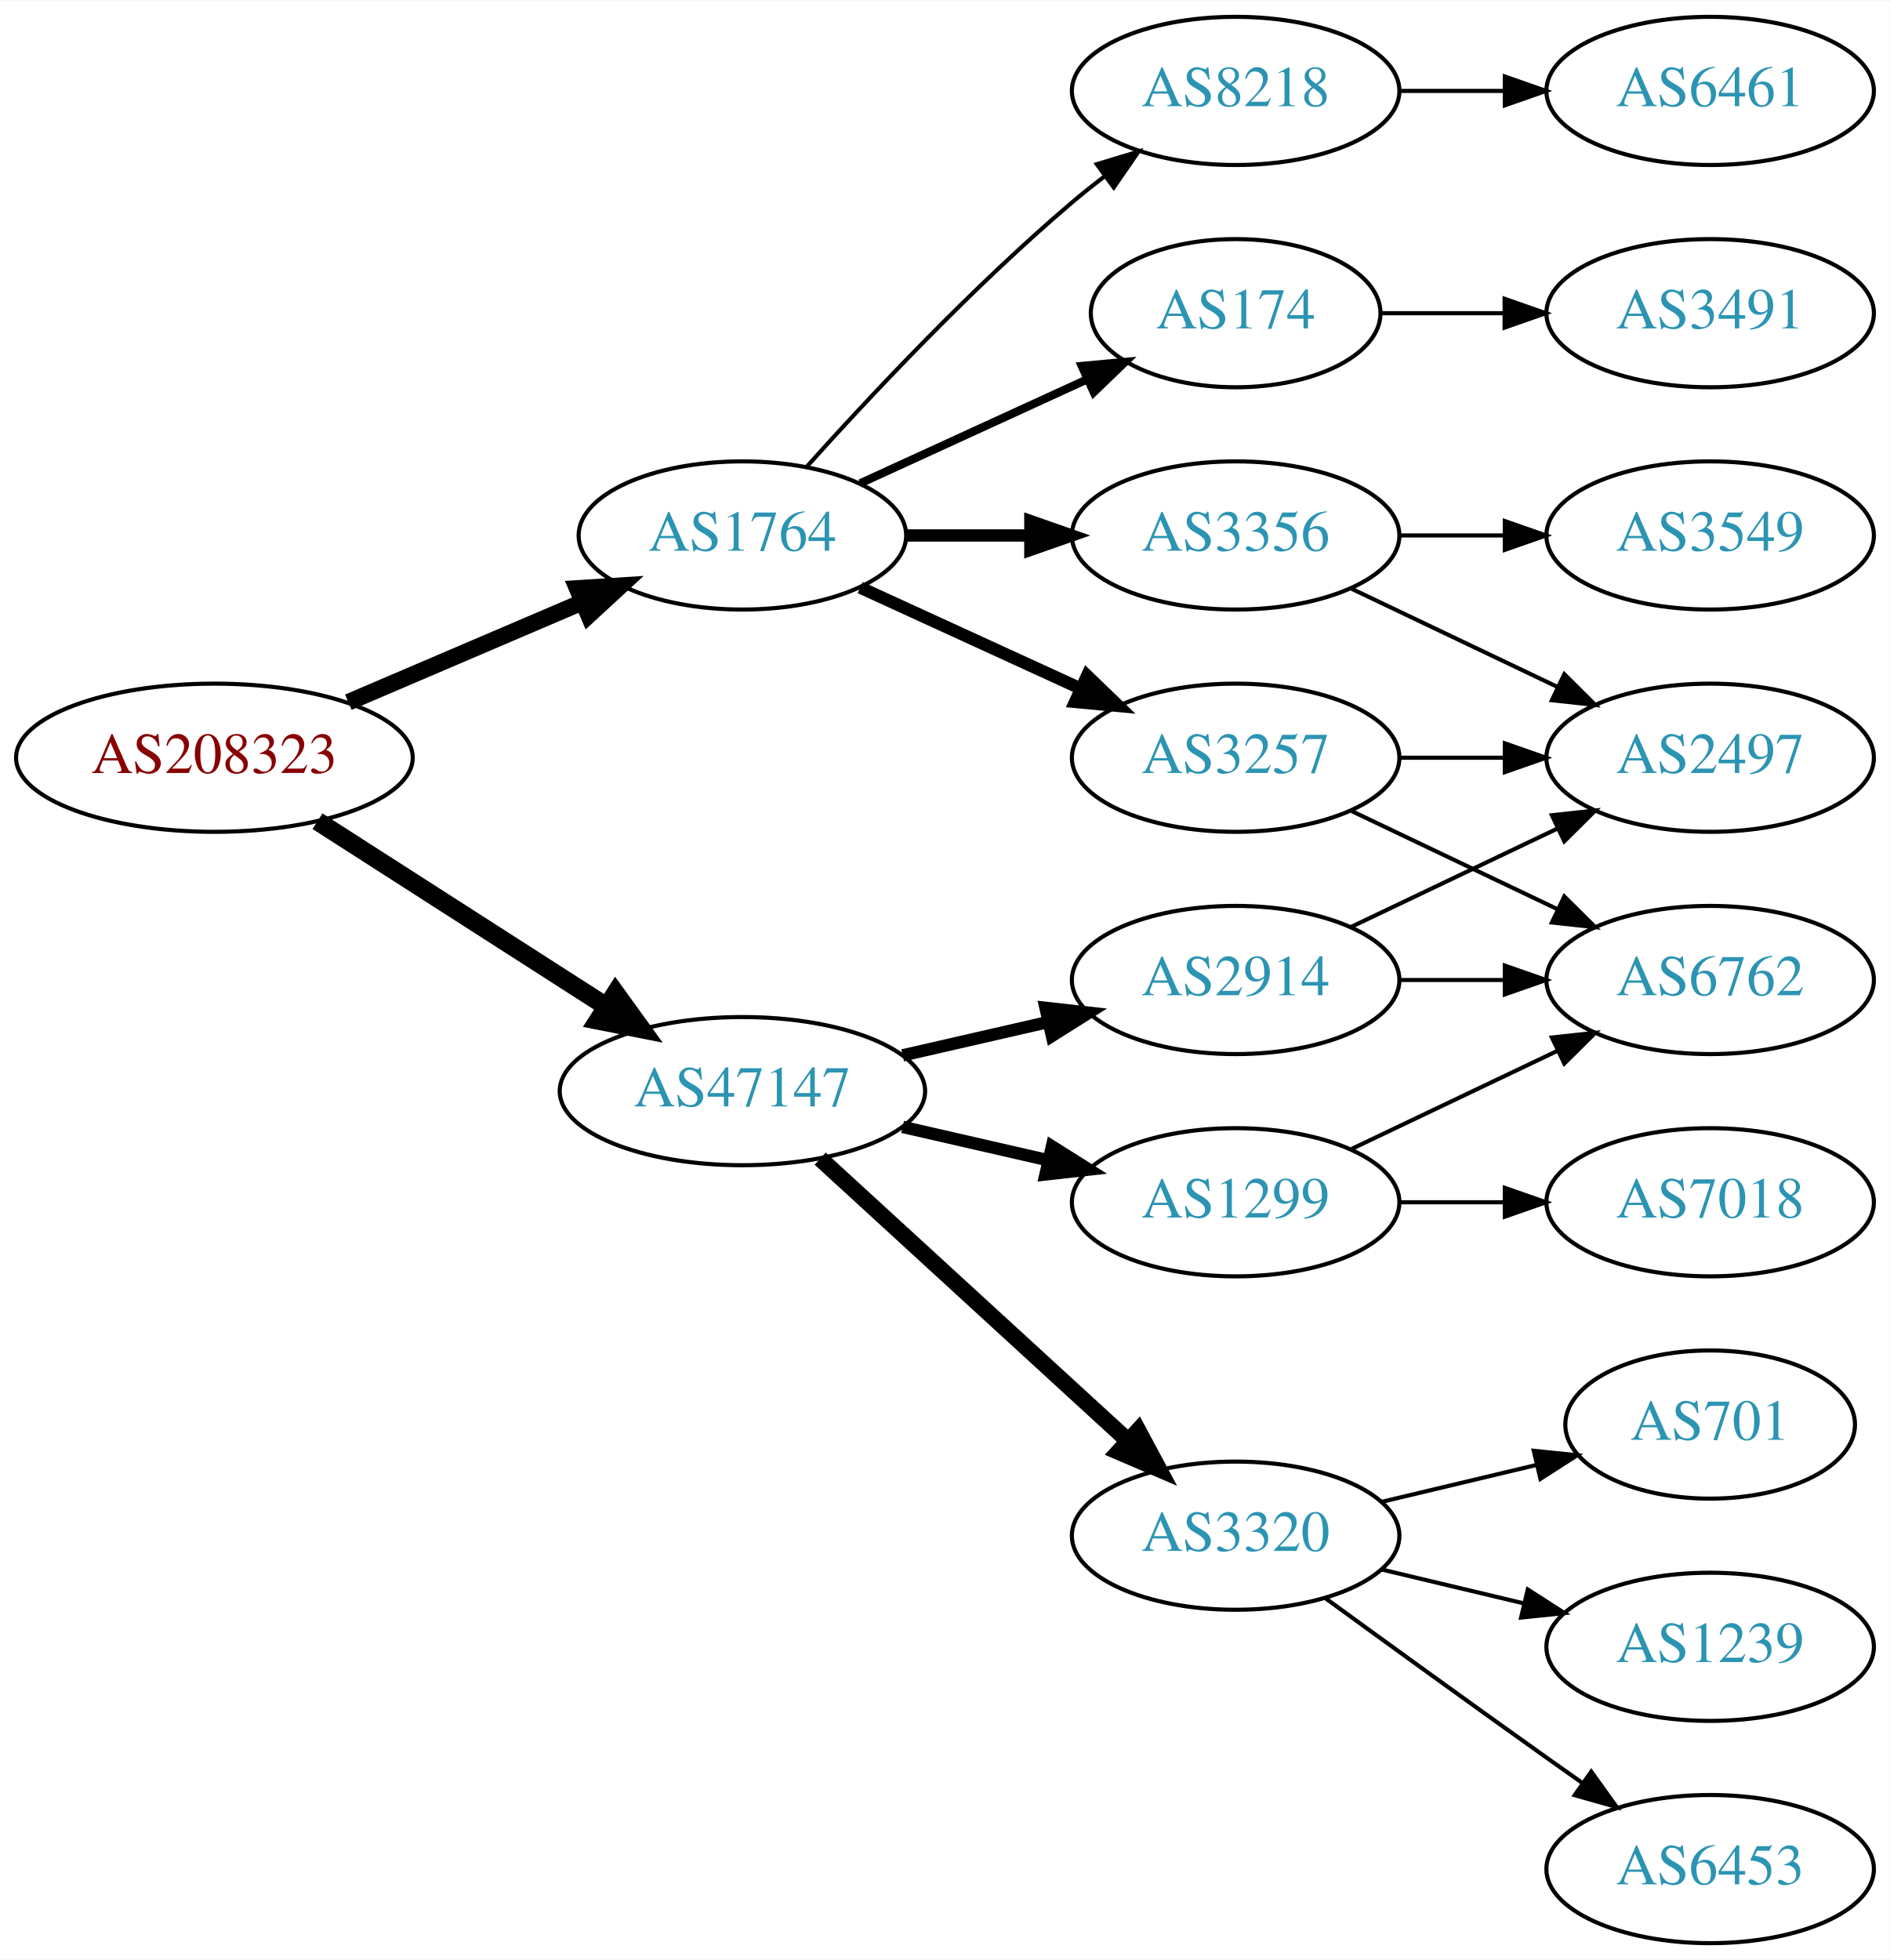
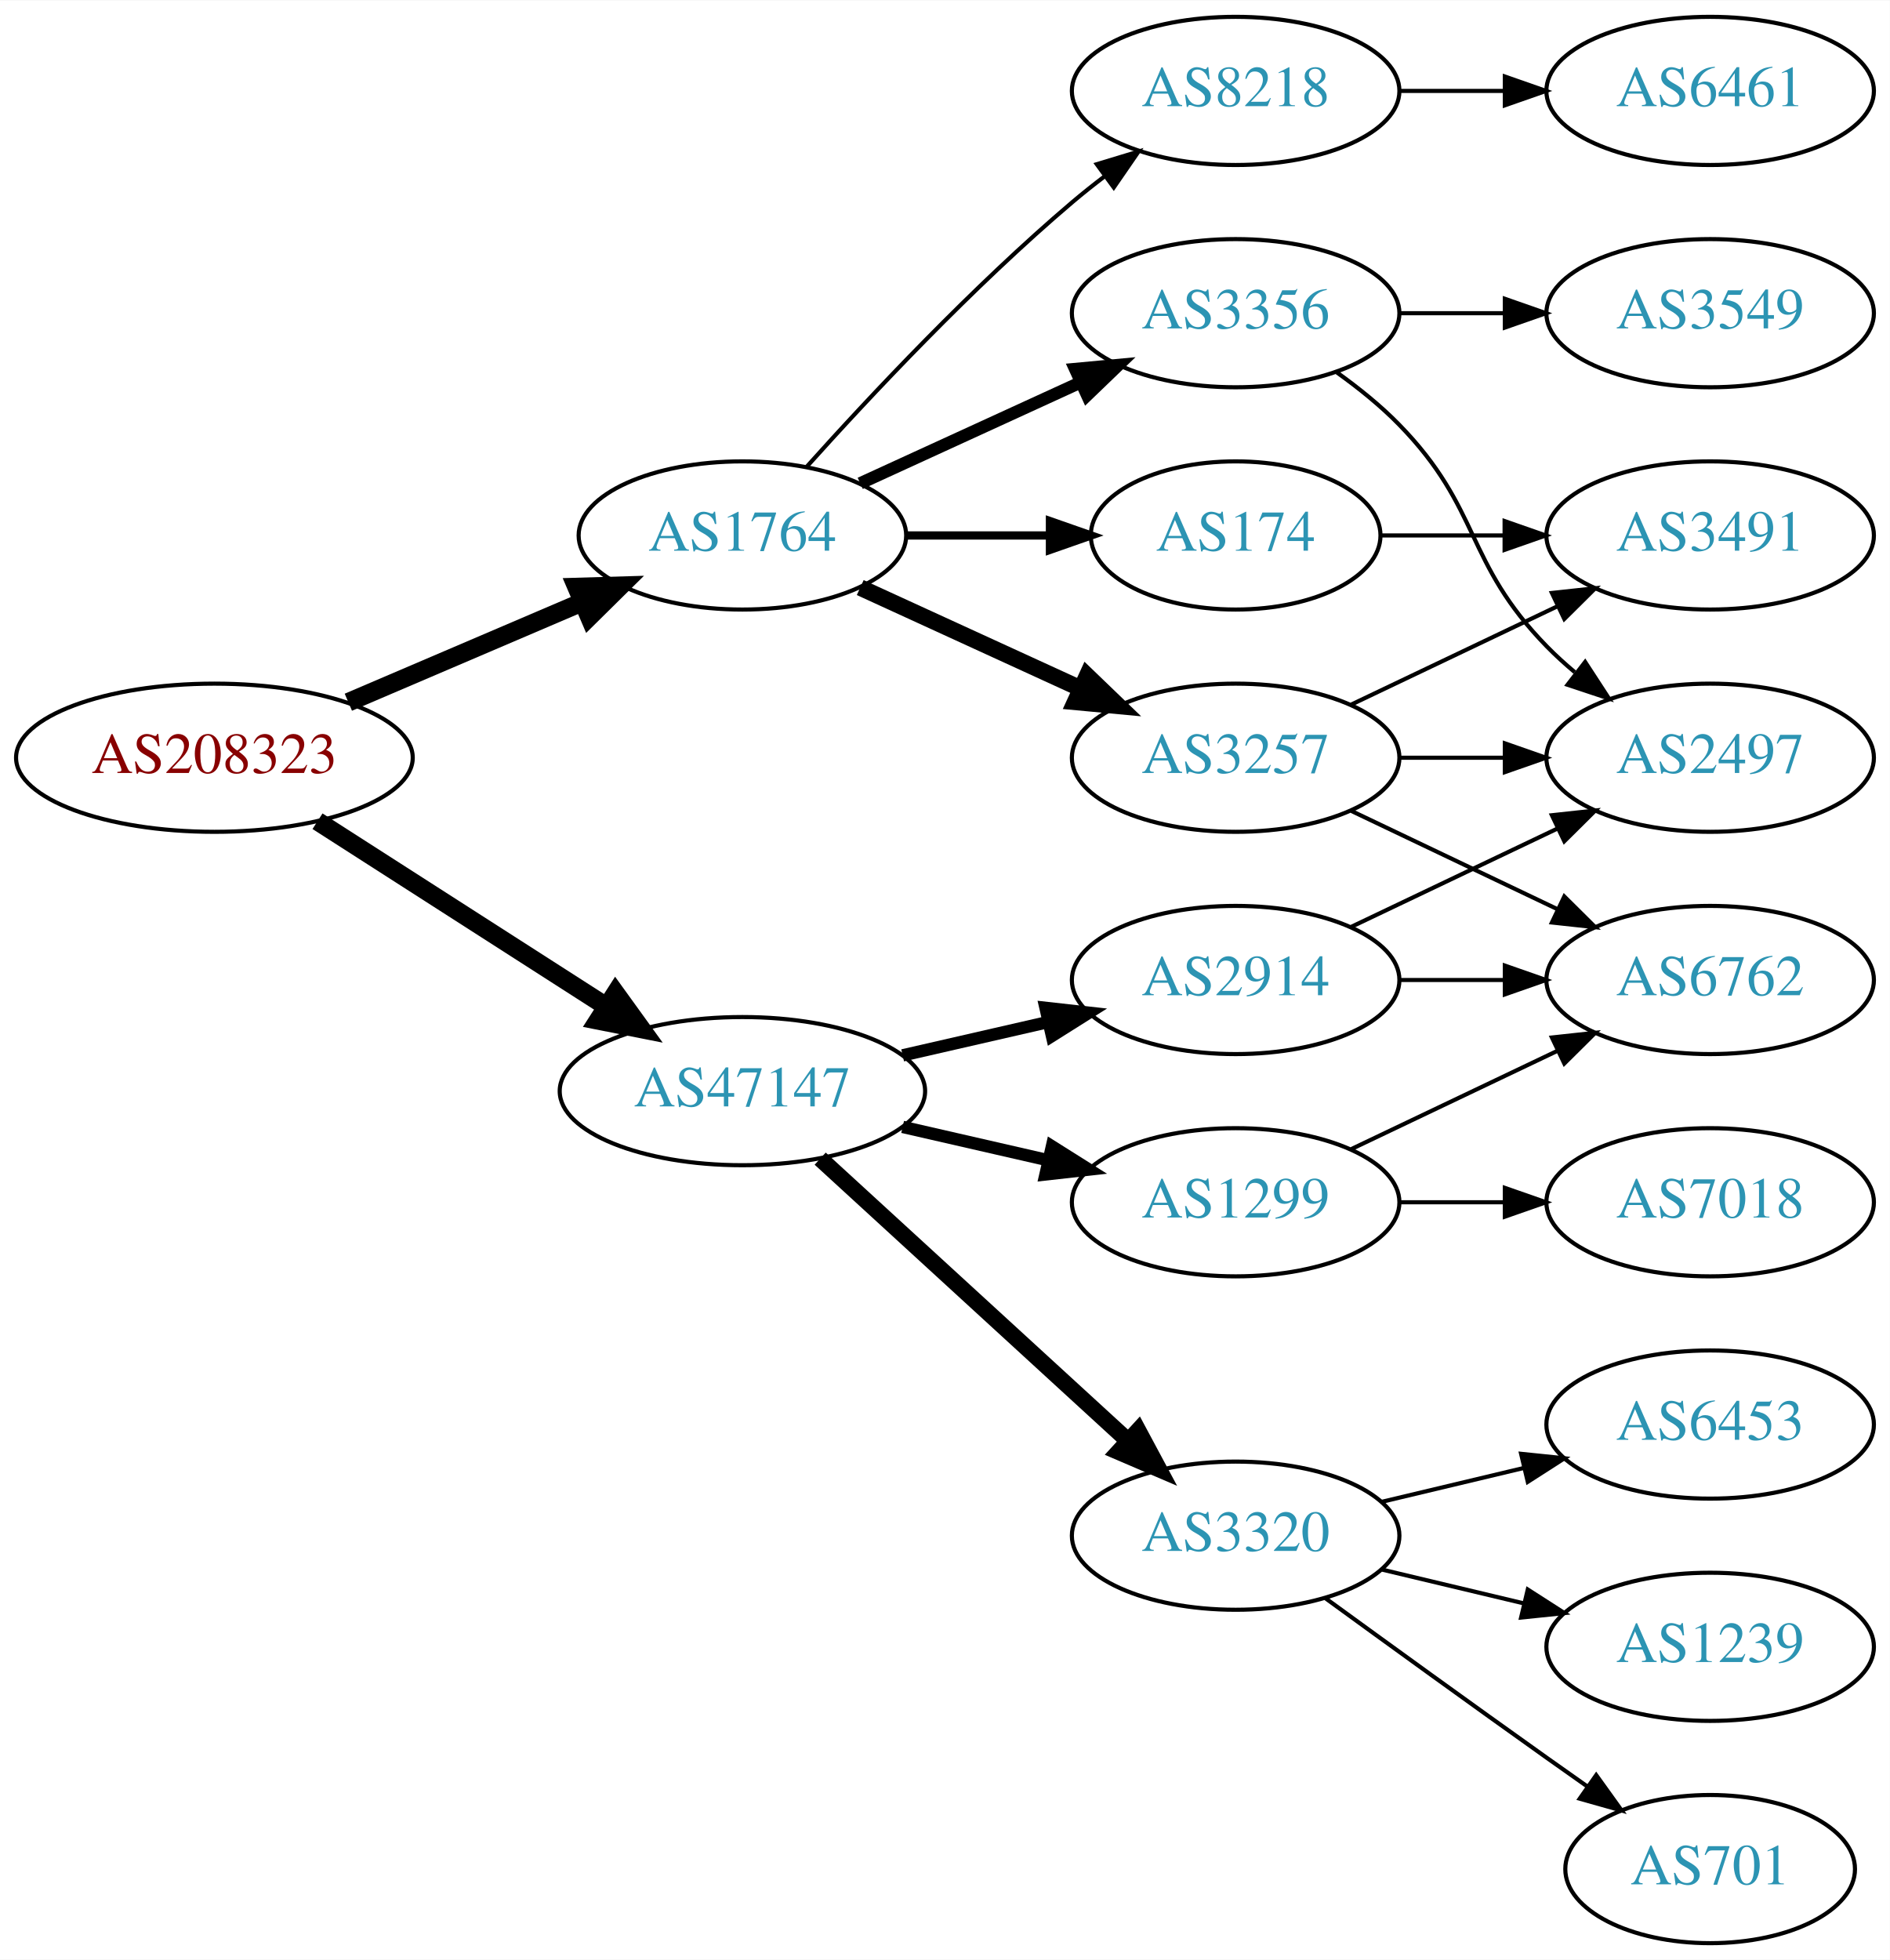
<svg xmlns="http://www.w3.org/2000/svg" xmlns:xlink="http://www.w3.org/1999/xlink" width="459pt" height="476pt" viewBox="0.00 0.00 459.17 476.00">
  <g id="graph0" class="graph" transform="scale(1 1) rotate(0) translate(4 472)">
    <polygon fill="white" stroke="none" points="-4,4 -4,-472 455.17,-472 455.17,4 -4,4" />
    <g id="node1" class="node">
      <g id="a_node1">
        <a xlink:href="/asn/208323" xlink:title="AS208323 ~ ZVR: 1254016365 [AT]">
          <ellipse fill="#ffffff" stroke="black" cx="48.096" cy="-288" rx="48.192" ry="18" />
          <text text-anchor="middle" x="48.096" y="-284.3" font-family="Times,serif" font-size="14.00" fill="#880000">AS208323</text>
        </a>
      </g>
    </g>
    <g id="node2" class="node">
      <g id="a_node2">
        <a xlink:href="/asn/1764" xlink:title="AS1764 ~ NEXTLAYER-AS [AT]">
          <ellipse fill="#ffffff" stroke="black" cx="176.388" cy="-342" rx="39.794" ry="18" />
          <text text-anchor="middle" x="176.388" y="-338.3" font-family="Times,serif" font-size="14.00" fill="#2c94b3">AS1764</text>
        </a>
      </g>
    </g>
    <g id="edge1" class="edge">
-       <path fill="none" stroke="black" stroke-width="4.05" d="M80.639,-301.487C97.776,-308.815 119.097,-317.931 137.172,-325.66" />
-       <polygon fill="black" stroke="black" stroke-width="4.05" points="136.244,-329.117 146.832,-329.79 139.031,-322.6 136.244,-329.117" />
+       <path fill="none" stroke="black" stroke-width="4.5" d="M80.639,-301.487C97.776,-308.815 119.097,-317.931 137.172,-325.66" />
+       <polygon fill="black" stroke="black" stroke-width="4.5" points="136.089,-329.479 146.832,-329.79 139.186,-322.238 136.089,-329.479" />
    </g>
    <g id="node3" class="node">
      <g id="a_node3">
        <a xlink:href="/asn/47147" xlink:title="AS47147 ~ ANEXIA Internetdienstleistungs GmbH [AT]">
          <ellipse fill="#ffffff" stroke="black" cx="176.388" cy="-207" rx="44.393" ry="18" />
          <text text-anchor="middle" x="176.388" y="-203.3" font-family="Times,serif" font-size="14.00" fill="#2c94b3">AS47147</text>
        </a>
      </g>
    </g>
    <g id="edge2" class="edge">
      <path fill="none" stroke="black" stroke-width="4.5" d="M73.147,-272.574C93.024,-259.826 121.421,-241.613 143.246,-227.615" />
      <polygon fill="black" stroke="black" stroke-width="4.5" points="145.561,-230.808 151.853,-222.095 141.31,-224.179 145.561,-230.808" />
    </g>
    <g id="node4" class="node">
      <g id="a_node4">
-         <a xlink:href="/asn/174" xlink:title="AS174 ~ Cogent Communications [US]">
-           <ellipse fill="#ffffff" stroke="black" cx="296.23" cy="-396" rx="35.194" ry="18" />
-           <text text-anchor="middle" x="296.23" y="-392.3" font-family="Times,serif" font-size="14.00" fill="#2c94b3">AS174</text>
-         </a>
-       </g>
-     </g>
-     <g id="edge3" class="edge">
-       <path fill="none" stroke="black" stroke-width="2" d="M205.016,-354.661C221.433,-362.183 242.414,-371.798 260.011,-379.861" />
-       <polygon fill="black" stroke="black" stroke-width="2" points="258.839,-383.174 269.388,-384.158 261.755,-376.811 258.839,-383.174" />
-     </g>
-     <g id="node5" class="node">
-       <g id="a_node5">
        <a xlink:href="/asn/3257" xlink:title="AS3257 ~ GTT [DE]">
          <ellipse fill="#ffffff" stroke="black" cx="296.23" cy="-288" rx="39.794" ry="18" />
          <text text-anchor="middle" x="296.23" y="-284.3" font-family="Times,serif" font-size="14.00" fill="#2c94b3">AS3257</text>
        </a>
      </g>
    </g>
+     <g id="edge3" class="edge">
+       <path fill="none" stroke="black" stroke-width="4" d="M205.016,-329.339C220.973,-322.027 241.244,-312.739 258.527,-304.819" />
+       <polygon fill="black" stroke="black" stroke-width="4" points="260.141,-307.929 267.774,-300.581 257.225,-301.565 260.141,-307.929" />
+     </g>
+     <g id="node5" class="node">
+       <g id="a_node5">
+         <a xlink:href="/asn/174" xlink:title="AS174 ~ Cogent Communications [US]">
+           <ellipse fill="#ffffff" stroke="black" cx="296.23" cy="-342" rx="35.194" ry="18" />
+           <text text-anchor="middle" x="296.23" y="-338.3" font-family="Times,serif" font-size="14.00" fill="#2c94b3">AS174</text>
+         </a>
+       </g>
+     </g>
    <g id="edge4" class="edge">
-       <path fill="none" stroke="black" stroke-width="3" d="M205.016,-329.339C220.973,-322.027 241.244,-312.739 258.527,-304.819" />
-       <polygon fill="black" stroke="black" stroke-width="3" points="260.141,-307.929 267.774,-300.581 257.225,-301.565 260.141,-307.929" />
+       <path fill="none" stroke="black" stroke-width="2" d="M216.3,-342C227.387,-342 239.546,-342 250.929,-342" />
+       <polygon fill="black" stroke="black" stroke-width="2" points="251.111,-345.5 261.111,-342 251.111,-338.5 251.111,-345.5" />
    </g>
    <g id="node6" class="node">
      <g id="a_node6">
-         <a xlink:href="/asn/3356" xlink:title="AS3356 ~ Level 3 Parent, LLC [US]">
-           <ellipse fill="#ffffff" stroke="black" cx="296.23" cy="-342" rx="39.794" ry="18" />
-           <text text-anchor="middle" x="296.23" y="-338.3" font-family="Times,serif" font-size="14.00" fill="#2c94b3">AS3356</text>
-         </a>
-       </g>
-     </g>
-     <g id="edge5" class="edge">
-       <path fill="none" stroke="black" stroke-width="3" d="M216.3,-342C225.854,-342 236.203,-342 246.166,-342" />
-       <polygon fill="black" stroke="black" stroke-width="3" points="246.358,-345.5 256.358,-342 246.358,-338.5 246.358,-345.5" />
-     </g>
-     <g id="node7" class="node">
-       <g id="a_node7">
        <a xlink:href="/asn/8218" xlink:title="AS8218 ~ legacy Neotelecoms [FR]">
          <ellipse fill="#ffffff" stroke="black" cx="296.23" cy="-450" rx="39.794" ry="18" />
          <text text-anchor="middle" x="296.23" y="-446.3" font-family="Times,serif" font-size="14.00" fill="#2c94b3">AS8218</text>
        </a>
      </g>
    </g>
-     <g id="edge6" class="edge">
+     <g id="edge5" class="edge">
      <path fill="none" stroke="black" d="M192.034,-358.725C207.334,-375.765 232.432,-402.523 256.584,-423 259.081,-425.117 261.741,-427.232 264.453,-429.293" />
      <polygon fill="black" stroke="black" points="262.489,-432.194 272.629,-435.266 266.619,-426.541 262.489,-432.194" />
    </g>
+     <g id="node7" class="node">
+       <g id="a_node7">
+         <a xlink:href="/asn/3356" xlink:title="AS3356 ~ Level 3 Parent, LLC [US]">
+           <ellipse fill="#ffffff" stroke="black" cx="296.23" cy="-396" rx="39.794" ry="18" />
+           <text text-anchor="middle" x="296.23" y="-392.3" font-family="Times,serif" font-size="14.00" fill="#2c94b3">AS3356</text>
+         </a>
+       </g>
+     </g>
+     <g id="edge6" class="edge">
+       <path fill="none" stroke="black" stroke-width="3" d="M205.016,-354.661C220.973,-361.973 241.244,-371.261 258.527,-379.181" />
+       <polygon fill="black" stroke="black" stroke-width="3" points="257.225,-382.435 267.774,-383.419 260.141,-376.071 257.225,-382.435" />
+     </g>
    <g id="node13" class="node">
      <g id="a_node13">
-         <a xlink:href="/asn/1299" xlink:title="AS1299 ~ Telia Carrier [EU]">
-           <ellipse fill="#ffffff" stroke="black" cx="296.23" cy="-180" rx="39.794" ry="18" />
-           <text text-anchor="middle" x="296.23" y="-176.3" font-family="Times,serif" font-size="14.00" fill="#2c94b3">AS1299</text>
-         </a>
-       </g>
-     </g>
-     <g id="edge13" class="edge">
-       <path fill="none" stroke="black" stroke-width="3" d="M215.322,-198.308C226.563,-195.733 238.976,-192.889 250.599,-190.226" />
-       <polygon fill="black" stroke="black" stroke-width="3" points="251.595,-193.588 260.56,-187.943 250.031,-186.765 251.595,-193.588" />
+         <a xlink:href="/asn/2914" xlink:title="AS2914 ~ NTT America, Inc. [US]">
+           <ellipse fill="#ffffff" stroke="black" cx="296.23" cy="-234" rx="39.794" ry="18" />
+           <text text-anchor="middle" x="296.23" y="-230.3" font-family="Times,serif" font-size="14.00" fill="#2c94b3">AS2914</text>
+         </a>
+       </g>
+     </g>
+     <g id="edge14" class="edge">
+       <path fill="none" stroke="black" stroke-width="3" d="M215.322,-215.692C226.563,-218.267 238.976,-221.111 250.599,-223.774" />
+       <polygon fill="black" stroke="black" stroke-width="3" points="250.031,-227.235 260.56,-226.057 251.595,-220.412 250.031,-227.235" />
    </g>
    <g id="node14" class="node">
      <g id="a_node14">
        <a xlink:href="/asn/3320" xlink:title="AS3320 ~ DTAG [DE]">
          <ellipse fill="#ffffff" stroke="black" cx="296.23" cy="-99" rx="39.794" ry="18" />
          <text text-anchor="middle" x="296.23" y="-95.3" font-family="Times,serif" font-size="14.00" fill="#2c94b3">AS3320</text>
        </a>
      </g>
    </g>
-     <g id="edge14" class="edge">
+     <g id="edge15" class="edge">
      <path fill="none" stroke="black" stroke-width="4" d="M195.285,-190.597C215.214,-172.333 247.571,-142.678 270.048,-122.079" />
      <polygon fill="black" stroke="black" stroke-width="4" points="272.543,-124.54 277.55,-115.203 267.813,-119.38 272.543,-124.54" />
    </g>
    <g id="node15" class="node">
      <g id="a_node15">
-         <a xlink:href="/asn/2914" xlink:title="AS2914 ~ NTT America, Inc. [US]">
-           <ellipse fill="#ffffff" stroke="black" cx="296.23" cy="-234" rx="39.794" ry="18" />
-           <text text-anchor="middle" x="296.23" y="-230.3" font-family="Times,serif" font-size="14.00" fill="#2c94b3">AS2914</text>
-         </a>
-       </g>
-     </g>
-     <g id="edge15" class="edge">
-       <path fill="none" stroke="black" stroke-width="3" d="M215.322,-215.692C226.563,-218.267 238.976,-221.111 250.599,-223.774" />
-       <polygon fill="black" stroke="black" stroke-width="3" points="250.031,-227.235 260.56,-226.057 251.595,-220.412 250.031,-227.235" />
+         <a xlink:href="/asn/1299" xlink:title="AS1299 ~ Telia Carrier [EU]">
+           <ellipse fill="#ffffff" stroke="black" cx="296.23" cy="-180" rx="39.794" ry="18" />
+           <text text-anchor="middle" x="296.23" y="-176.3" font-family="Times,serif" font-size="14.00" fill="#2c94b3">AS1299</text>
+         </a>
+       </g>
+     </g>
+     <g id="edge16" class="edge">
+       <path fill="none" stroke="black" stroke-width="3" d="M215.322,-198.308C226.563,-195.733 238.976,-192.889 250.599,-190.226" />
+       <polygon fill="black" stroke="black" stroke-width="3" points="251.595,-193.588 260.56,-187.943 250.031,-186.765 251.595,-193.588" />
    </g>
    <g id="node8" class="node">
      <g id="a_node8">
-         <a xlink:href="/asn/3491" xlink:title="AS3491 ~ PCCW Global, Inc. [US]">
-           <ellipse fill="#ffffff" stroke="black" cx="411.523" cy="-396" rx="39.794" ry="18" />
-           <text text-anchor="middle" x="411.523" y="-392.3" font-family="Times,serif" font-size="14.00" fill="#2c94b3">AS3491</text>
+         <a xlink:href="/asn/6762" xlink:title="AS6762 ~ TELECOM ITALIA SPARKLE S.p.A. [IT]">
+           <ellipse fill="#ffffff" stroke="black" cx="411.523" cy="-234" rx="39.794" ry="18" />
+           <text text-anchor="middle" x="411.523" y="-230.3" font-family="Times,serif" font-size="14.00" fill="#2c94b3">AS6762</text>
        </a>
      </g>
    </g>
    <g id="edge7" class="edge">
-       <path fill="none" stroke="black" d="M331.529,-396C340.906,-396 351.257,-396 361.291,-396" />
-       <polygon fill="black" stroke="black" points="361.58,-399.5 371.58,-396 361.58,-392.5 361.58,-399.5" />
+       <path fill="none" stroke="black" d="M324.367,-275.066C339.361,-267.919 358.182,-258.948 374.405,-251.215" />
+       <polygon fill="black" stroke="black" points="376.087,-254.291 383.608,-246.829 373.075,-247.972 376.087,-254.291" />
    </g>
    <g id="node9" class="node">
      <g id="a_node9">
        <a xlink:href="/asn/2497" xlink:title="AS2497 ~ Internet Initiative Japan Inc. [JP]">
          <ellipse fill="#ffffff" stroke="black" cx="411.523" cy="-288" rx="39.794" ry="18" />
          <text text-anchor="middle" x="411.523" y="-284.3" font-family="Times,serif" font-size="14.00" fill="#2c94b3">AS2497</text>
        </a>
      </g>
    </g>
    <g id="edge8" class="edge">
      <path fill="none" stroke="black" d="M335.902,-288C344.105,-288 352.869,-288 361.401,-288" />
      <polygon fill="black" stroke="black" points="361.641,-291.5 371.641,-288 361.641,-284.5 361.641,-291.5" />
    </g>
    <g id="node10" class="node">
      <g id="a_node10">
-         <a xlink:href="/asn/6762" xlink:title="AS6762 ~ TELECOM ITALIA SPARKLE S.p.A. [IT]">
-           <ellipse fill="#ffffff" stroke="black" cx="411.523" cy="-234" rx="39.794" ry="18" />
-           <text text-anchor="middle" x="411.523" y="-230.3" font-family="Times,serif" font-size="14.00" fill="#2c94b3">AS6762</text>
+         <a xlink:href="/asn/3491" xlink:title="AS3491 ~ PCCW Global, Inc. [US]">
+           <ellipse fill="#ffffff" stroke="black" cx="411.523" cy="-342" rx="39.794" ry="18" />
+           <text text-anchor="middle" x="411.523" y="-338.3" font-family="Times,serif" font-size="14.00" fill="#2c94b3">AS3491</text>
        </a>
      </g>
    </g>
    <g id="edge9" class="edge">
-       <path fill="none" stroke="black" d="M324.367,-275.066C339.361,-267.919 358.182,-258.948 374.405,-251.215" />
-       <polygon fill="black" stroke="black" points="376.087,-254.291 383.608,-246.829 373.075,-247.972 376.087,-254.291" />
-     </g>
-     <g id="edge11" class="edge">
-       <path fill="none" stroke="black" d="M324.367,-329.066C339.361,-321.919 358.182,-312.948 374.405,-305.215" />
-       <polygon fill="black" stroke="black" points="376.087,-308.291 383.608,-300.829 373.075,-301.972 376.087,-308.291" />
+       <path fill="none" stroke="black" d="M324.367,-300.934C339.361,-308.081 358.182,-317.052 374.405,-324.785" />
+       <polygon fill="black" stroke="black" points="373.075,-328.028 383.608,-329.171 376.087,-321.709 373.075,-328.028" />
+     </g>
+     <g id="edge13" class="edge">
+       <path fill="none" stroke="black" d="M331.529,-342C340.906,-342 351.257,-342 361.291,-342" />
+       <polygon fill="black" stroke="black" points="361.58,-345.5 371.58,-342 361.58,-338.5 361.58,-345.5" />
    </g>
    <g id="node11" class="node">
      <g id="a_node11">
-         <a xlink:href="/asn/3549" xlink:title="AS3549 ~ Level 3 Parent, LLC [US]">
-           <ellipse fill="#ffffff" stroke="black" cx="411.523" cy="-342" rx="39.794" ry="18" />
-           <text text-anchor="middle" x="411.523" y="-338.3" font-family="Times,serif" font-size="14.00" fill="#2c94b3">AS3549</text>
-         </a>
-       </g>
-     </g>
-     <g id="edge10" class="edge">
-       <path fill="none" stroke="black" d="M335.902,-342C344.105,-342 352.869,-342 361.401,-342" />
-       <polygon fill="black" stroke="black" points="361.641,-345.5 371.641,-342 361.641,-338.5 361.641,-345.5" />
-     </g>
-     <g id="node12" class="node">
-       <g id="a_node12">
        <a xlink:href="/asn/6461" xlink:title="AS6461 ~ Zayo Bandwidth [US]">
          <ellipse fill="#ffffff" stroke="black" cx="411.523" cy="-450" rx="39.794" ry="18" />
          <text text-anchor="middle" x="411.523" y="-446.3" font-family="Times,serif" font-size="14.00" fill="#2c94b3">AS6461</text>
        </a>
      </g>
    </g>
-     <g id="edge12" class="edge">
+     <g id="edge10" class="edge">
      <path fill="none" stroke="black" d="M335.902,-450C344.105,-450 352.869,-450 361.401,-450" />
      <polygon fill="black" stroke="black" points="361.641,-453.5 371.641,-450 361.641,-446.5 361.641,-453.5" />
    </g>
+     <g id="edge11" class="edge">
+       <path fill="none" stroke="black" d="M320.824,-381.611C326.08,-377.852 331.412,-373.563 335.877,-369 356.049,-348.383 351.704,-335.617 371.877,-315 373.969,-312.861 376.253,-310.782 378.63,-308.79" />
+       <polygon fill="black" stroke="black" points="381.148,-311.268 386.929,-302.389 376.873,-305.725 381.148,-311.268" />
+     </g>
+     <g id="node12" class="node">
+       <g id="a_node12">
+         <a xlink:href="/asn/3549" xlink:title="AS3549 ~ Level 3 Parent, LLC [US]">
+           <ellipse fill="#ffffff" stroke="black" cx="411.523" cy="-396" rx="39.794" ry="18" />
+           <text text-anchor="middle" x="411.523" y="-392.3" font-family="Times,serif" font-size="14.00" fill="#2c94b3">AS3549</text>
+         </a>
+       </g>
+     </g>
+     <g id="edge12" class="edge">
+       <path fill="none" stroke="black" d="M335.902,-396C344.105,-396 352.869,-396 361.401,-396" />
+       <polygon fill="black" stroke="black" points="361.641,-399.5 371.641,-396 361.641,-392.5 361.641,-399.5" />
+     </g>
+     <g id="edge17" class="edge">
+       <path fill="none" stroke="black" d="M335.902,-234C344.105,-234 352.869,-234 361.401,-234" />
+       <polygon fill="black" stroke="black" points="361.641,-237.5 371.641,-234 361.641,-230.5 361.641,-237.5" />
+     </g>
+     <g id="edge18" class="edge">
+       <path fill="none" stroke="black" d="M324.367,-246.934C339.361,-254.081 358.182,-263.052 374.405,-270.785" />
+       <polygon fill="black" stroke="black" points="373.075,-274.028 383.608,-275.171 376.087,-267.709 373.075,-274.028" />
+     </g>
+     <g id="node16" class="node">
+       <g id="a_node16">
+         <a xlink:href="/asn/6453" xlink:title="AS6453 ~ TATA COMMUNICATIONS (AMERICA) INC [US]">
+           <ellipse fill="#ffffff" stroke="black" cx="411.523" cy="-126" rx="39.794" ry="18" />
+           <text text-anchor="middle" x="411.523" y="-122.3" font-family="Times,serif" font-size="14.00" fill="#2c94b3">AS6453</text>
+         </a>
+       </g>
+     </g>
+     <g id="edge19" class="edge">
+       <path fill="none" stroke="black" d="M331.837,-107.248C342.709,-109.838 354.863,-112.735 366.305,-115.462" />
+       <polygon fill="black" stroke="black" points="365.589,-118.889 376.128,-117.803 367.212,-112.08 365.589,-118.889" />
+     </g>
+     <g id="node17" class="node">
+       <g id="a_node17">
+         <a xlink:href="/asn/1239" xlink:title="AS1239 ~ Sprint [US]">
+           <ellipse fill="#ffffff" stroke="black" cx="411.523" cy="-72" rx="39.794" ry="18" />
+           <text text-anchor="middle" x="411.523" y="-68.3" font-family="Times,serif" font-size="14.00" fill="#2c94b3">AS1239</text>
+         </a>
+       </g>
+     </g>
+     <g id="edge20" class="edge">
+       <path fill="none" stroke="black" d="M331.837,-90.752C342.709,-88.162 354.863,-85.265 366.305,-82.538" />
+       <polygon fill="black" stroke="black" points="367.212,-85.92 376.128,-80.197 365.589,-79.111 367.212,-85.92" />
+     </g>
+     <g id="node18" class="node">
+       <g id="a_node18">
+         <a xlink:href="/asn/701" xlink:title="AS701 ~ UUNET [US]">
+           <ellipse fill="#ffffff" stroke="black" cx="411.523" cy="-18" rx="35.194" ry="18" />
+           <text text-anchor="middle" x="411.523" y="-14.3" font-family="Times,serif" font-size="14.00" fill="#2c94b3">AS701</text>
+         </a>
+       </g>
+     </g>
    <g id="edge21" class="edge">
+       <path fill="none" stroke="black" d="M318.078,-83.778C333.012,-72.909 353.626,-57.975 371.877,-45 375.087,-42.718 378.456,-40.339 381.811,-37.982" />
+       <polygon fill="black" stroke="black" points="383.839,-40.834 390.021,-32.23 379.823,-35.101 383.839,-40.834" />
+     </g>
+     <g id="edge22" class="edge">
      <path fill="none" stroke="black" d="M324.367,-192.934C339.361,-200.081 358.182,-209.052 374.405,-216.785" />
      <polygon fill="black" stroke="black" points="373.075,-220.028 383.608,-221.171 376.087,-213.709 373.075,-220.028" />
    </g>
    <g id="node19" class="node">
      <g id="a_node19">
        <a xlink:href="/asn/7018" xlink:title="AS7018 ~ AT&amp;T Services, Inc. [US]">
          <ellipse fill="#ffffff" stroke="black" cx="411.523" cy="-180" rx="39.794" ry="18" />
          <text text-anchor="middle" x="411.523" y="-176.3" font-family="Times,serif" font-size="14.00" fill="#2c94b3">AS7018</text>
        </a>
      </g>
    </g>
-     <g id="edge22" class="edge">
+     <g id="edge23" class="edge">
      <path fill="none" stroke="black" d="M335.902,-180C344.105,-180 352.869,-180 361.401,-180" />
      <polygon fill="black" stroke="black" points="361.641,-183.5 371.641,-180 361.641,-176.5 361.641,-183.5" />
    </g>
-     <g id="node16" class="node">
-       <g id="a_node16">
-         <a xlink:href="/asn/6453" xlink:title="AS6453 ~ TATA COMMUNICATIONS (AMERICA) INC [US]">
-           <ellipse fill="#ffffff" stroke="black" cx="411.523" cy="-18" rx="39.794" ry="18" />
-           <text text-anchor="middle" x="411.523" y="-14.3" font-family="Times,serif" font-size="14.00" fill="#2c94b3">AS6453</text>
-         </a>
-       </g>
-     </g>
-     <g id="edge16" class="edge">
-       <path fill="none" stroke="black" d="M318.078,-83.778C333.012,-72.909 353.626,-57.975 371.877,-45 374.697,-42.995 377.64,-40.915 380.588,-38.841" />
-       <polygon fill="black" stroke="black" points="382.634,-41.681 388.813,-33.074 378.616,-35.95 382.634,-41.681" />
-     </g>
-     <g id="node17" class="node">
-       <g id="a_node17">
-         <a xlink:href="/asn/701" xlink:title="AS701 ~ UUNET [US]">
-           <ellipse fill="#ffffff" stroke="black" cx="411.523" cy="-126" rx="35.194" ry="18" />
-           <text text-anchor="middle" x="411.523" y="-122.3" font-family="Times,serif" font-size="14.00" fill="#2c94b3">AS701</text>
-         </a>
-       </g>
-     </g>
-     <g id="edge17" class="edge">
-       <path fill="none" stroke="black" d="M331.837,-107.248C343.632,-110.058 356.937,-113.229 369.204,-116.153" />
-       <polygon fill="black" stroke="black" points="368.67,-119.624 379.209,-118.537 370.293,-112.814 368.67,-119.624" />
-     </g>
-     <g id="node18" class="node">
-       <g id="a_node18">
-         <a xlink:href="/asn/1239" xlink:title="AS1239 ~ Sprint [US]">
-           <ellipse fill="#ffffff" stroke="black" cx="411.523" cy="-72" rx="39.794" ry="18" />
-           <text text-anchor="middle" x="411.523" y="-68.3" font-family="Times,serif" font-size="14.00" fill="#2c94b3">AS1239</text>
-         </a>
-       </g>
-     </g>
-     <g id="edge18" class="edge">
-       <path fill="none" stroke="black" d="M331.837,-90.752C342.709,-88.162 354.863,-85.265 366.305,-82.538" />
-       <polygon fill="black" stroke="black" points="367.212,-85.92 376.128,-80.197 365.589,-79.111 367.212,-85.92" />
-     </g>
-     <g id="edge19" class="edge">
-       <path fill="none" stroke="black" d="M324.367,-246.934C339.361,-254.081 358.182,-263.052 374.405,-270.785" />
-       <polygon fill="black" stroke="black" points="373.075,-274.028 383.608,-275.171 376.087,-267.709 373.075,-274.028" />
-     </g>
-     <g id="edge20" class="edge">
-       <path fill="none" stroke="black" d="M335.902,-234C344.105,-234 352.869,-234 361.401,-234" />
-       <polygon fill="black" stroke="black" points="361.641,-237.5 371.641,-234 361.641,-230.5 361.641,-237.5" />
-     </g>
  </g>
</svg>
